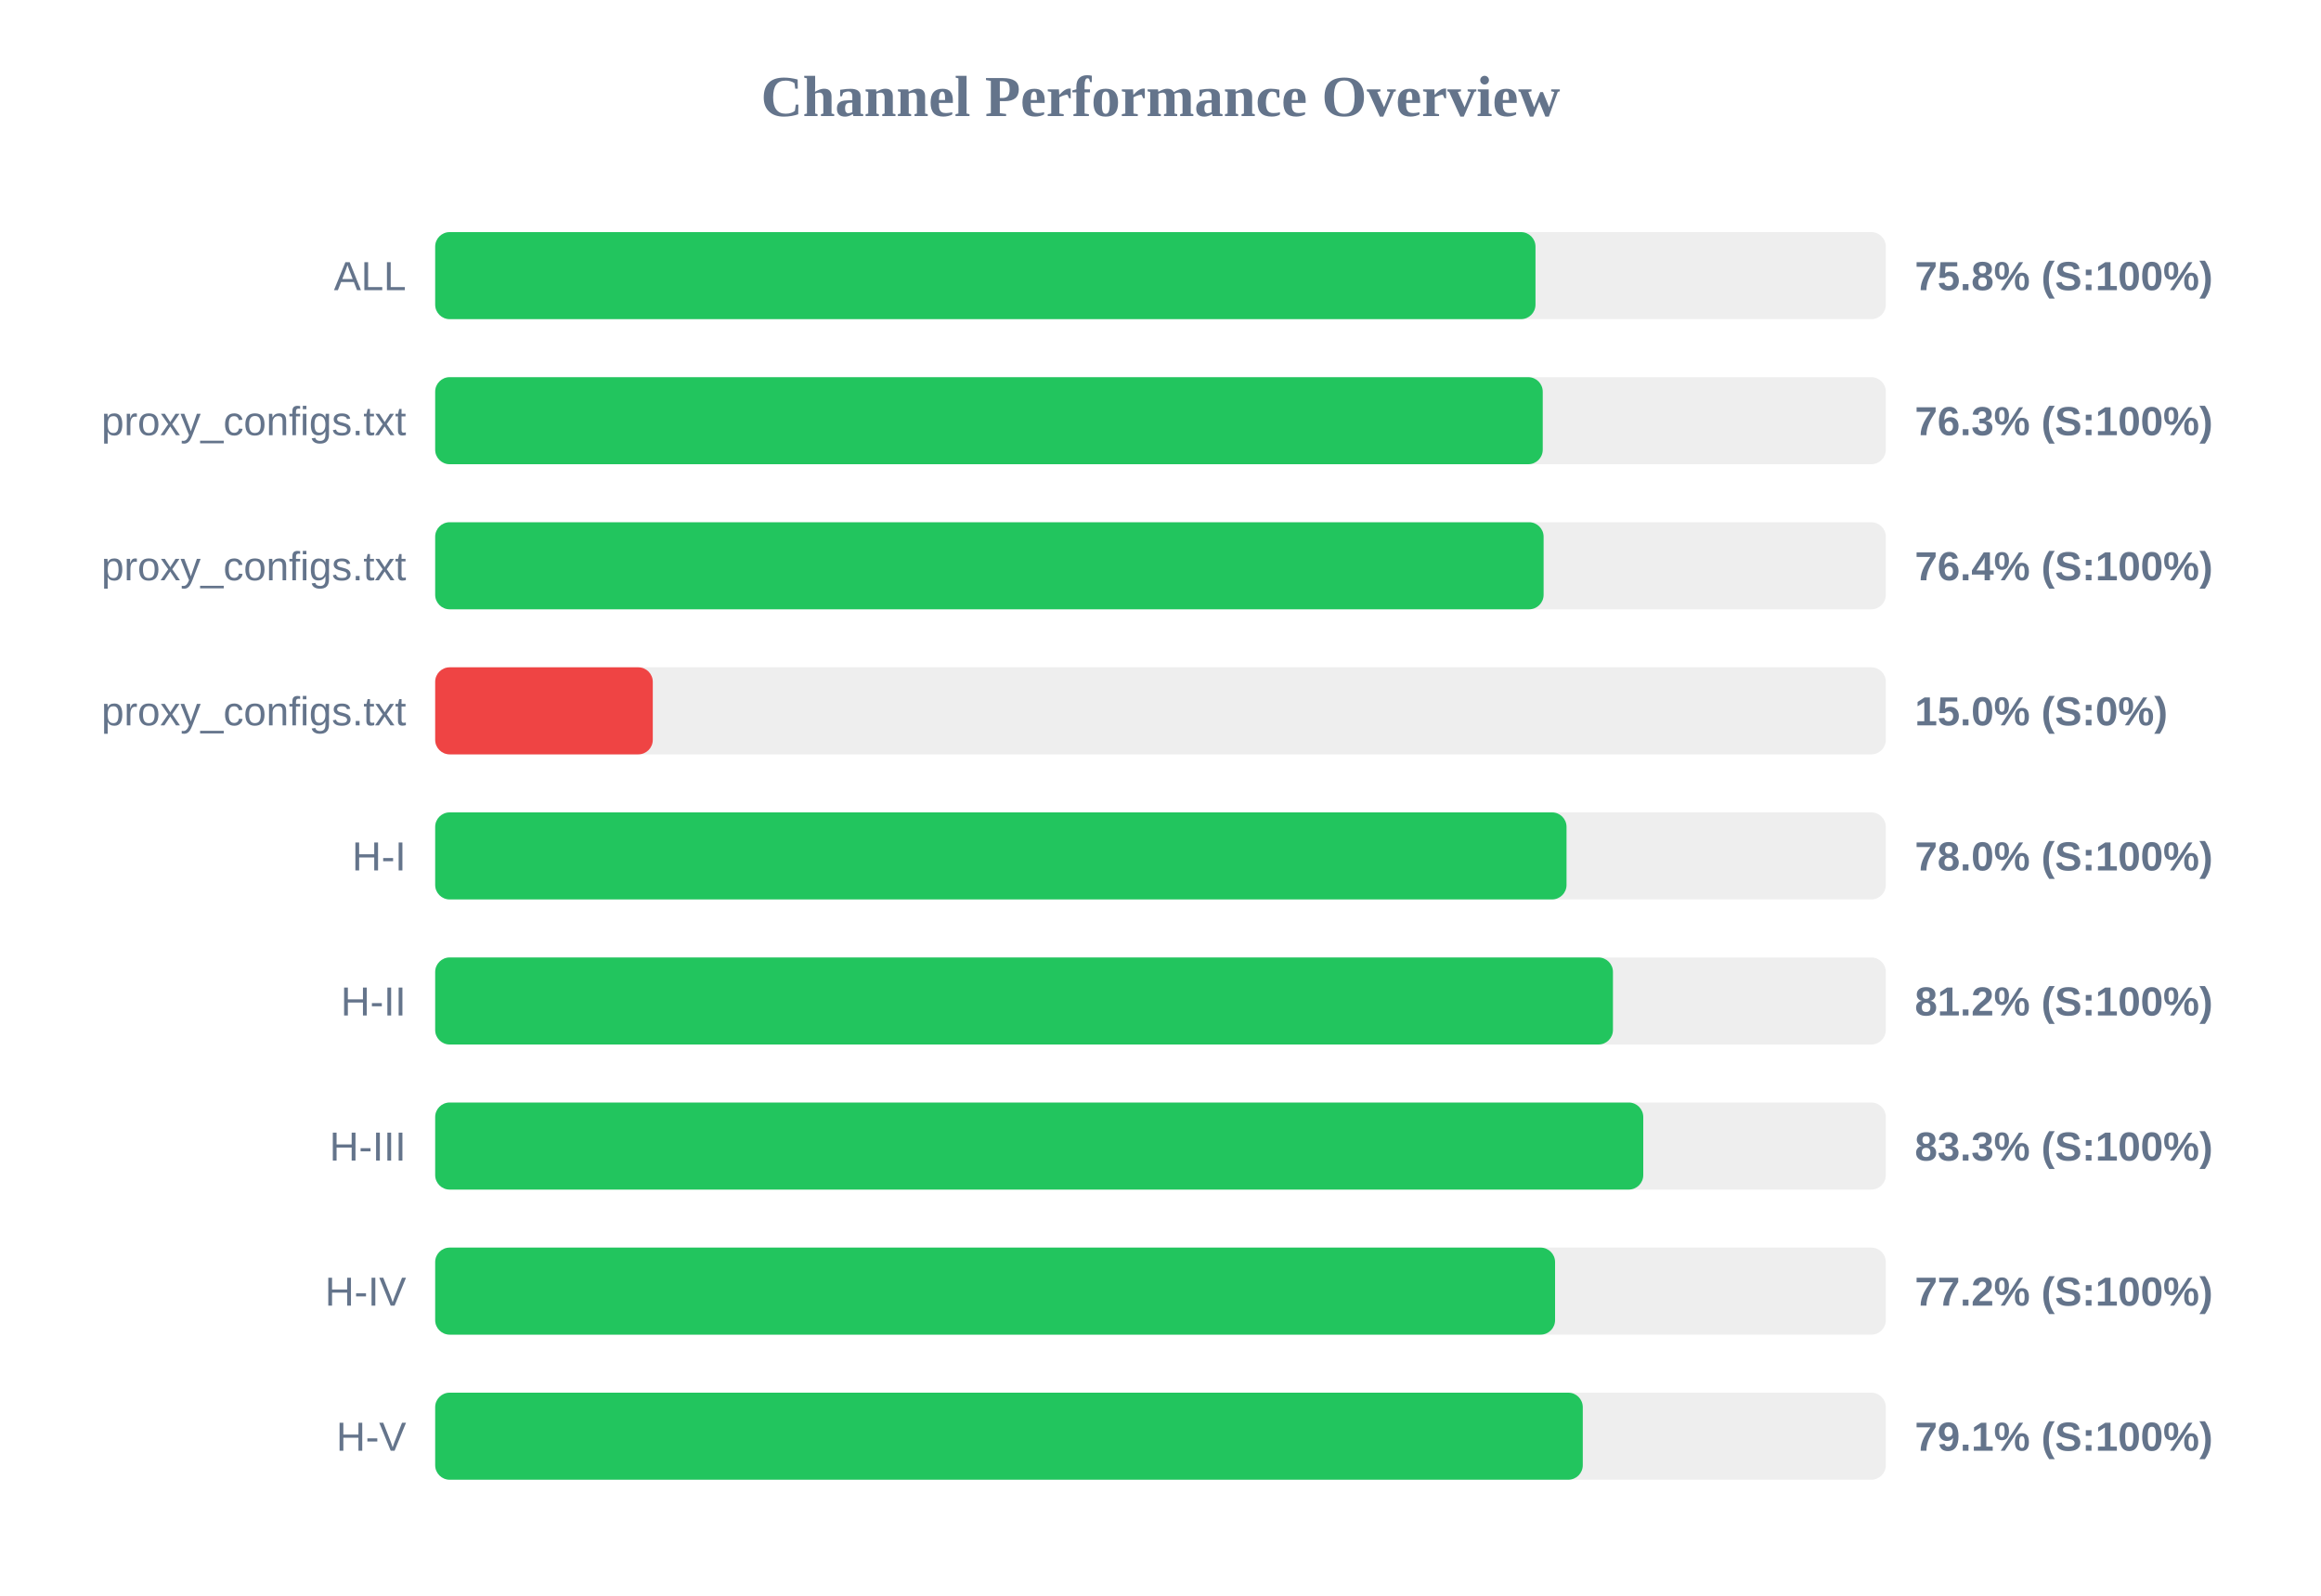
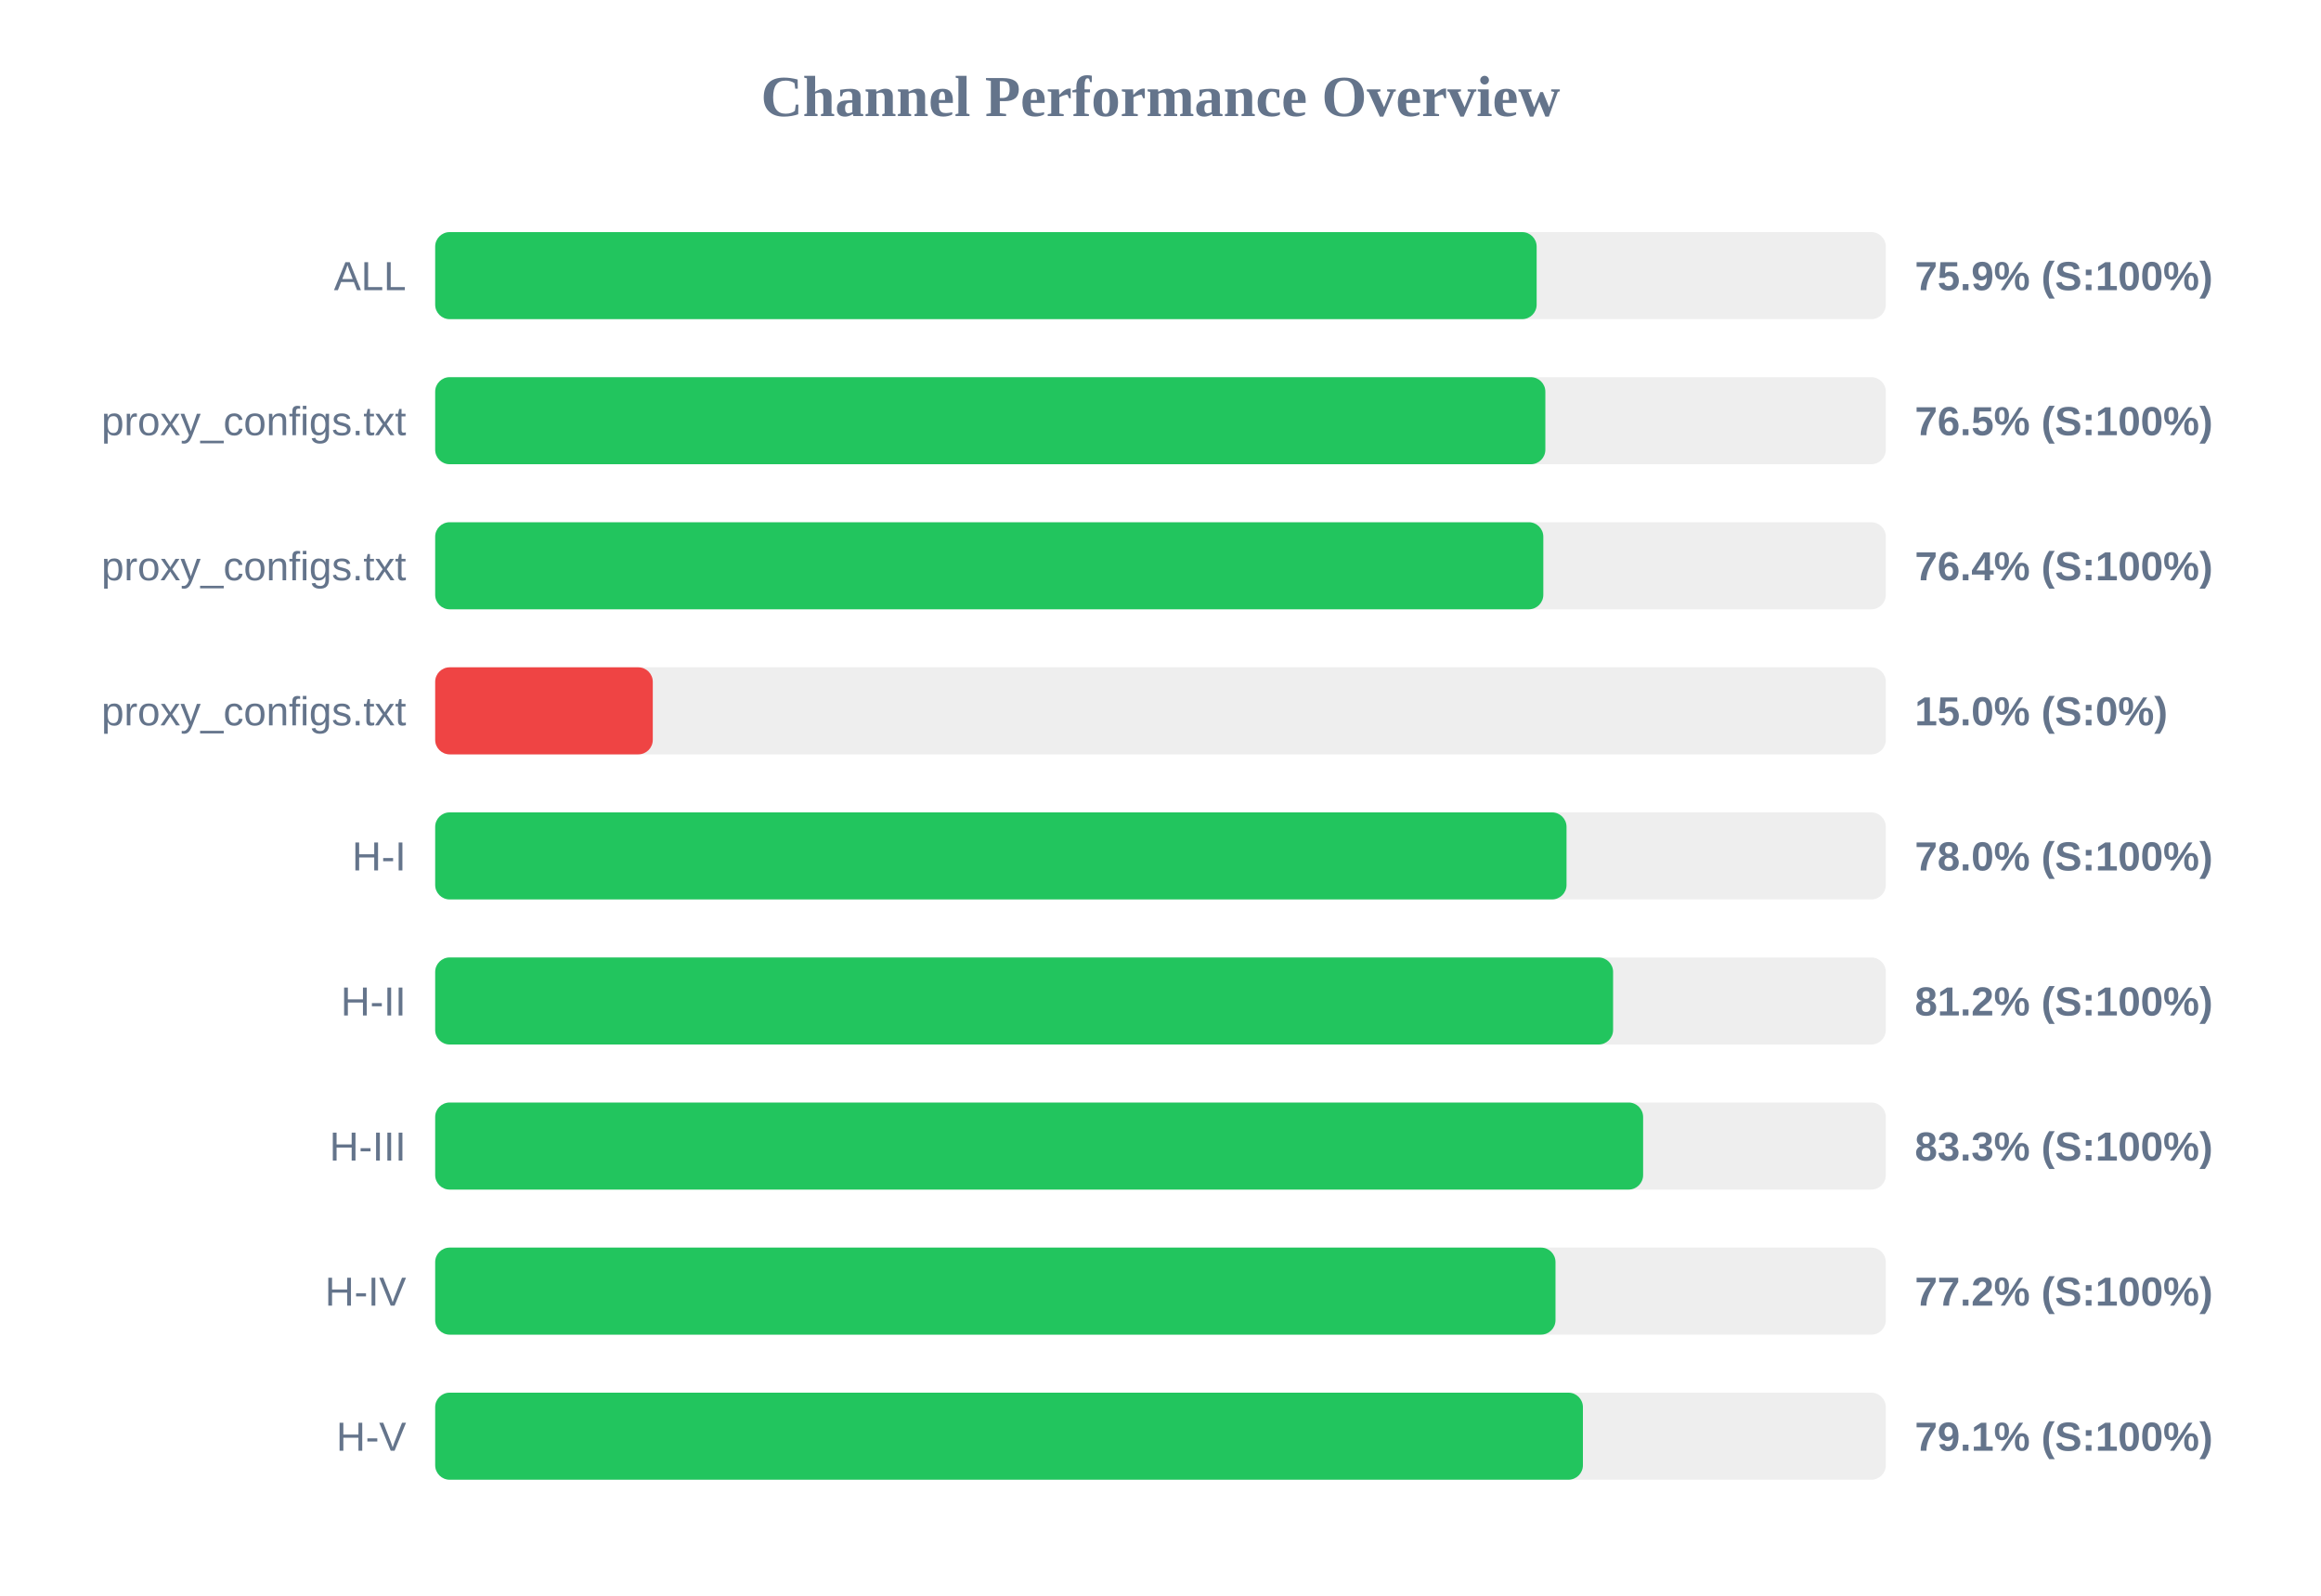
<svg xmlns="http://www.w3.org/2000/svg" width="800" height="550" version="1.1">
  <style>
        .row { font: 14px Arial; fill: #64748b; }
        .score { font: bold 14px Arial; fill: #64748b; }
    </style>
  <text x="400" y="40" text-anchor="middle" font-size="20px" font-weight="bold" fill="#64748b">Channel Performance Overview</text>
  <rect x="150" y="80" width="500" height="30" fill="#eee" rx="5" />
-   <rect x="150" y="80" width="379.25" height="30" fill="#22c55e" rx="5" />
+   <rect x="150" y="80" width="379.65" height="30" fill="#22c55e" rx="5" />
  <text x="140" y="100" text-anchor="end" class="row">ALL</text>
-   <text x="660" y="100" text-anchor="start" class="score">75.8% (S:100%)</text>
+   <text x="660" y="100" text-anchor="start" class="score">75.9% (S:100%)</text>
  <rect x="150" y="130" width="500" height="30" fill="#eee" rx="5" />
-   <rect x="150" y="130" width="381.75" height="30" fill="#22c55e" rx="5" />
+   <rect x="150" y="130" width="382.65" height="30" fill="#22c55e" rx="5" />
  <text x="140" y="150" text-anchor="end" class="row">proxy_configs.txt</text>
-   <text x="660" y="150" text-anchor="start" class="score">76.3% (S:100%)</text>
+   <text x="660" y="150" text-anchor="start" class="score">76.5% (S:100%)</text>
  <rect x="150" y="180" width="500" height="30" fill="#eee" rx="5" />
-   <rect x="150" y="180" width="382.05" height="30" fill="#22c55e" rx="5" />
+   <rect x="150" y="180" width="381.95" height="30" fill="#22c55e" rx="5" />
  <text x="140" y="200" text-anchor="end" class="row">proxy_configs.txt</text>
  <text x="660" y="200" text-anchor="start" class="score">76.4% (S:100%)</text>
  <rect x="150" y="230" width="500" height="30" fill="#eee" rx="5" />
  <rect x="150" y="230" width="75.0" height="30" fill="#ef4444" rx="5" />
  <text x="140" y="250" text-anchor="end" class="row">proxy_configs.txt</text>
  <text x="660" y="250" text-anchor="start" class="score">15.0% (S:0%)</text>
  <rect x="150" y="280" width="500" height="30" fill="#eee" rx="5" />
  <rect x="150" y="280" width="389.95" height="30" fill="#22c55e" rx="5" />
  <text x="140" y="300" text-anchor="end" class="row">H-I</text>
  <text x="660" y="300" text-anchor="start" class="score">78.0% (S:100%)</text>
  <rect x="150" y="330" width="500" height="30" fill="#eee" rx="5" />
-   <rect x="150" y="330" width="405.95" height="30" fill="#22c55e" rx="5" />
+   <rect x="150" y="330" width="406.0" height="30" fill="#22c55e" rx="5" />
  <text x="140" y="350" text-anchor="end" class="row">H-II</text>
  <text x="660" y="350" text-anchor="start" class="score">81.2% (S:100%)</text>
  <rect x="150" y="380" width="500" height="30" fill="#eee" rx="5" />
-   <rect x="150" y="380" width="416.4" height="30" fill="#22c55e" rx="5" />
+   <rect x="150" y="380" width="416.35" height="30" fill="#22c55e" rx="5" />
  <text x="140" y="400" text-anchor="end" class="row">H-III</text>
  <text x="660" y="400" text-anchor="start" class="score">83.3% (S:100%)</text>
  <rect x="150" y="430" width="500" height="30" fill="#eee" rx="5" />
-   <rect x="150" y="430" width="386.0" height="30" fill="#22c55e" rx="5" />
+   <rect x="150" y="430" width="386.15" height="30" fill="#22c55e" rx="5" />
  <text x="140" y="450" text-anchor="end" class="row">H-IV</text>
  <text x="660" y="450" text-anchor="start" class="score">77.2% (S:100%)</text>
  <rect x="150" y="480" width="500" height="30" fill="#eee" rx="5" />
-   <rect x="150" y="480" width="395.55" height="30" fill="#22c55e" rx="5" />
+   <rect x="150" y="480" width="395.6" height="30" fill="#22c55e" rx="5" />
  <text x="140" y="500" text-anchor="end" class="row">H-V</text>
  <text x="660" y="500" text-anchor="start" class="score">79.1% (S:100%)</text>
</svg>
